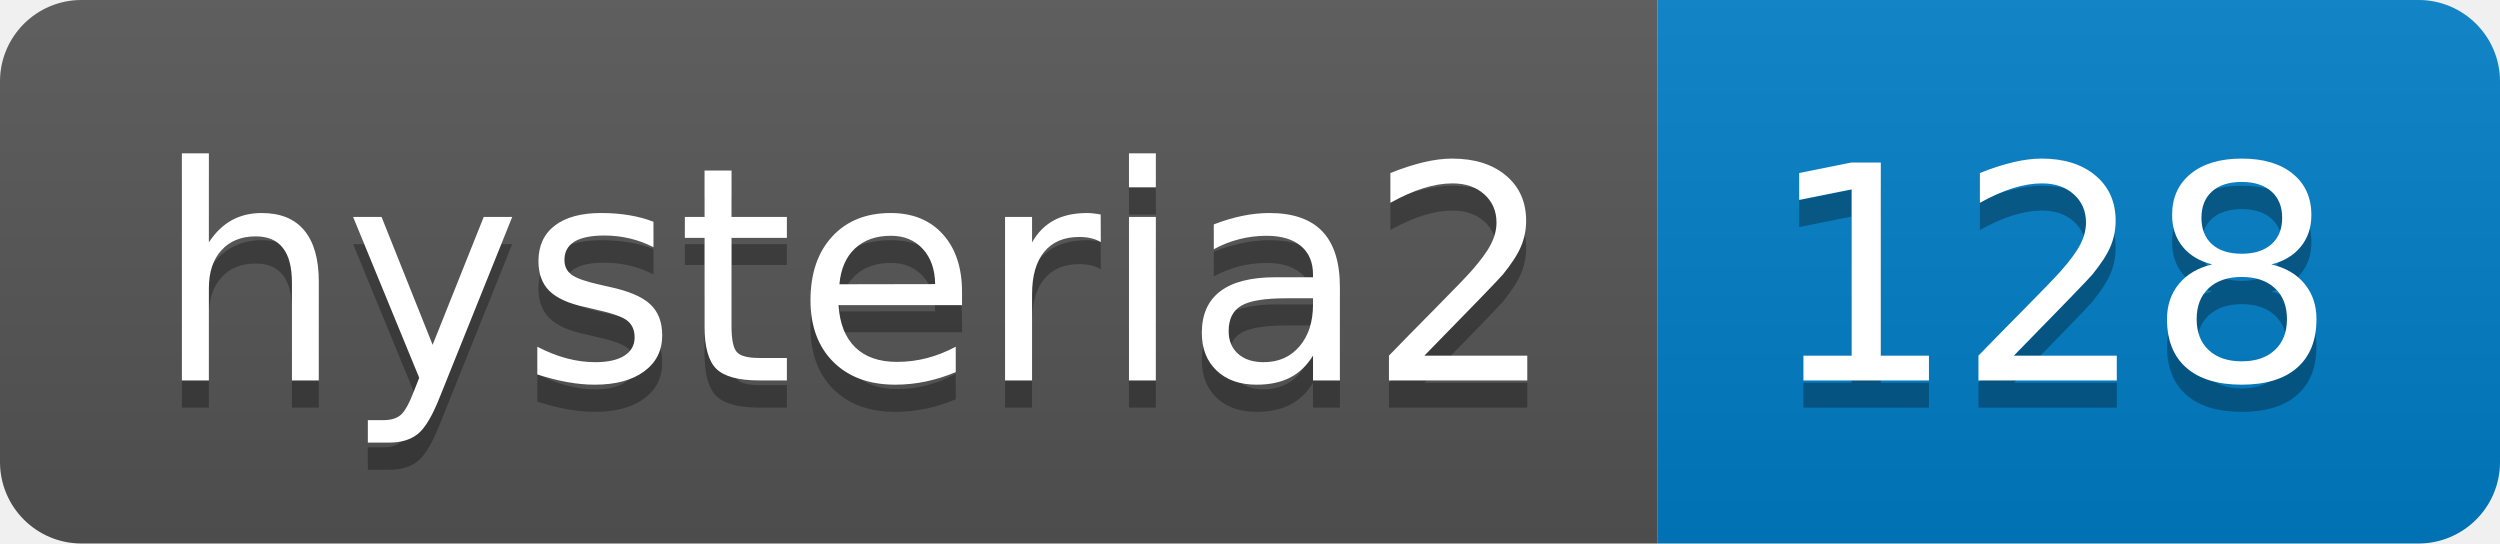
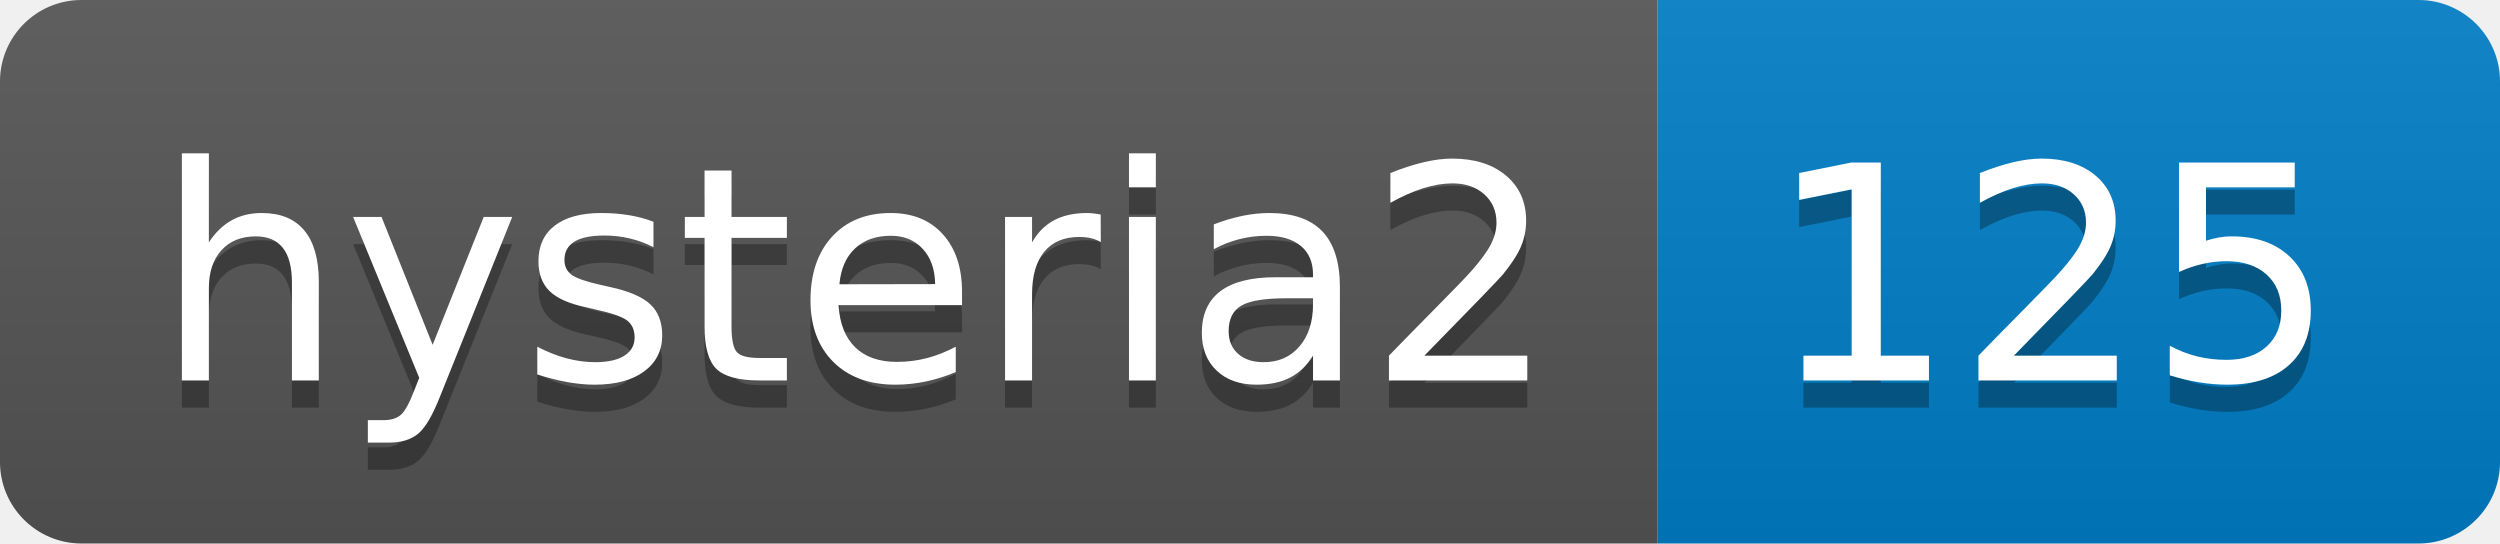
- <svg xmlns="http://www.w3.org/2000/svg" width="92" height="20" role="img" aria-label="hysteria2: 128">
+ <svg xmlns="http://www.w3.org/2000/svg" width="92" height="20" role="img" aria-label="hysteria2: 125">
  <linearGradient id="s" x2="0" y2="100%">
    <stop offset="0" stop-color="#bbb" stop-opacity=".1" />
    <stop offset="1" stop-opacity=".1" />
  </linearGradient>
  <clipPath id="r">
    <rect width="92" height="20" rx="3" fill="#fff" />
  </clipPath>
  <g clip-path="url(#r)">
    <rect width="61" height="20" fill="#555" />
    <rect x="61" width="31" height="20" fill="#007ec6" />
    <rect width="92" height="20" fill="url(#s)" />
  </g>
  <g fill="#fff" text-anchor="middle" font-family="Verdana,Geneva,DejaVu Sans,sans-serif" text-rendering="geometricPrecision" font-size="110">
    <text aria-hidden="true" x="315" y="150" fill="#010101" fill-opacity=".3" transform="scale(.1)" textLength="510">hysteria2</text>
    <text x="315" y="140" transform="scale(.1)" fill="#fff" textLength="510">hysteria2</text>
-     <text aria-hidden="true" x="755" y="150" fill="#010101" fill-opacity=".3" transform="scale(.1)" textLength="210">128</text>
-     <text x="755" y="140" transform="scale(.1)" fill="#fff" textLength="210">128</text>
+     <text aria-hidden="true" x="755" y="150" fill="#010101" fill-opacity=".3" transform="scale(.1)" textLength="210">125</text>
+     <text x="755" y="140" transform="scale(.1)" fill="#fff" textLength="210">125</text>
  </g>
</svg>
